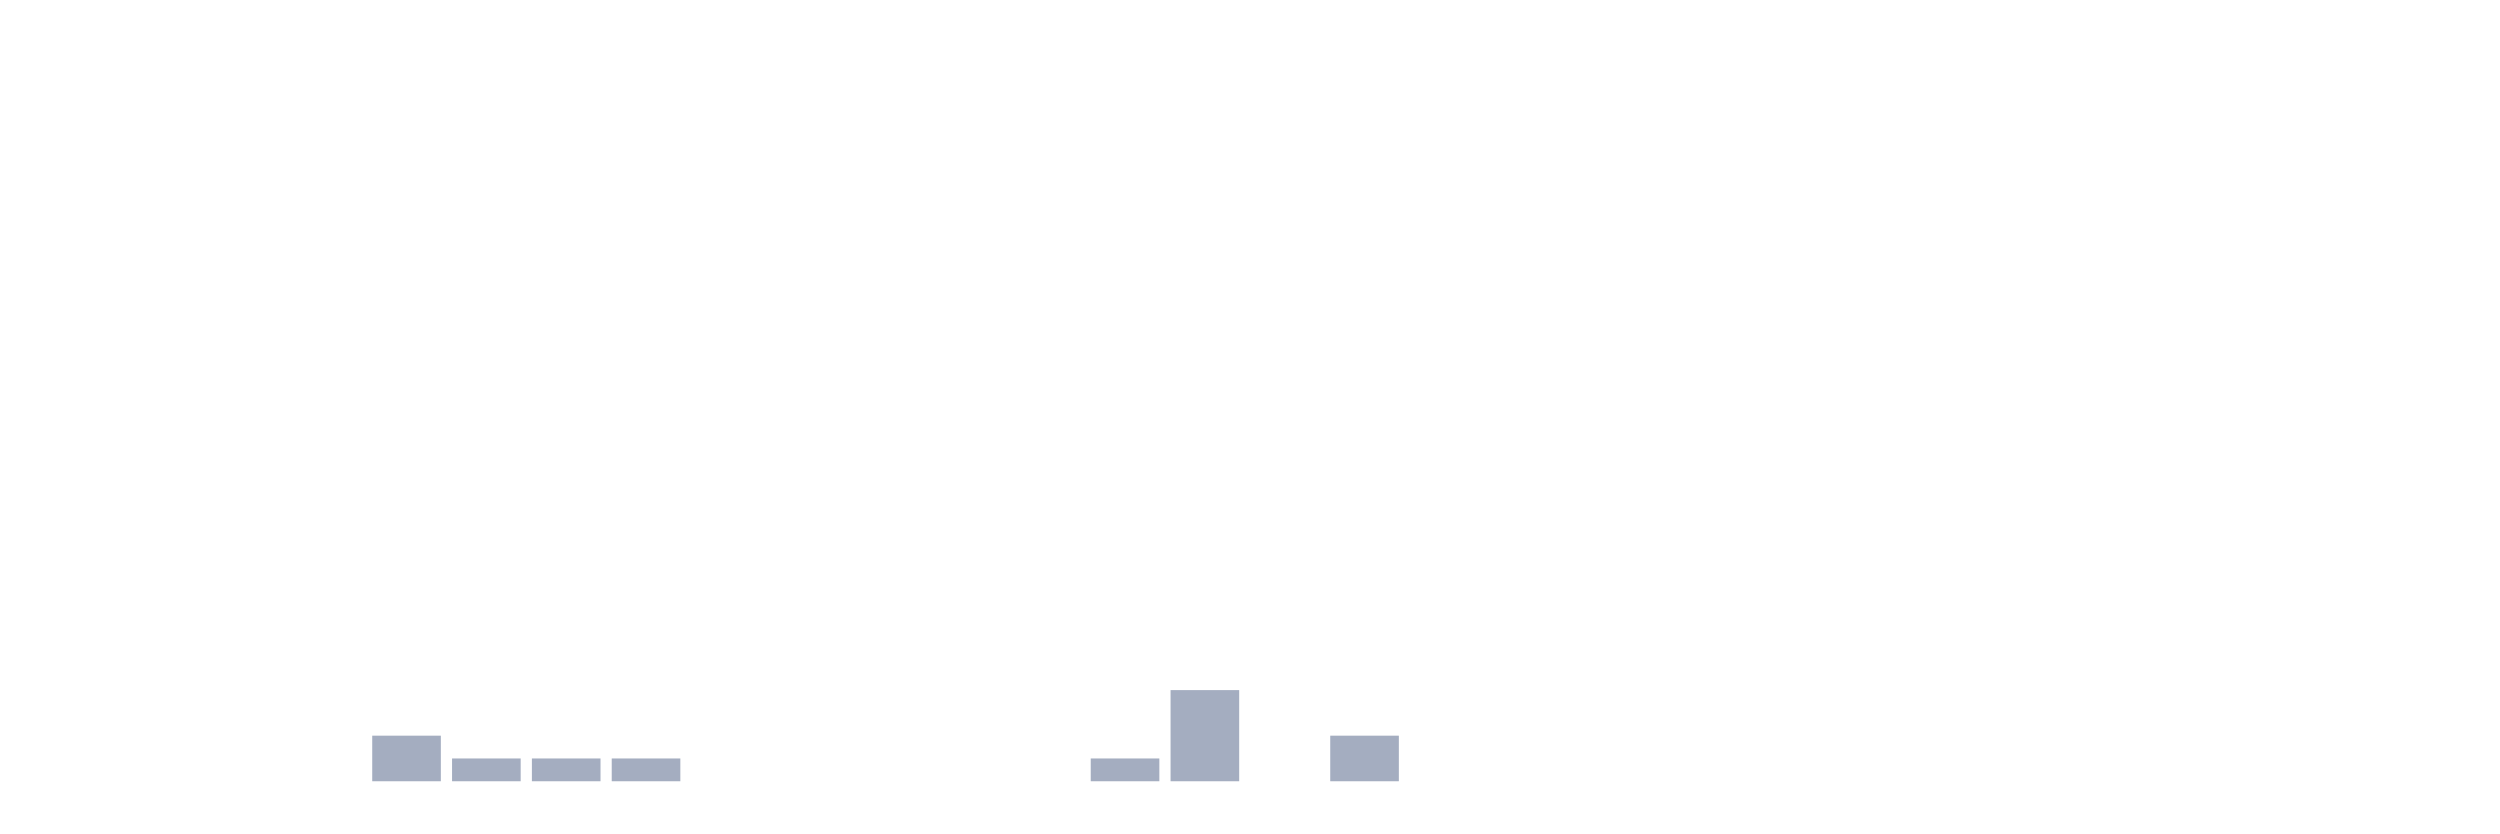
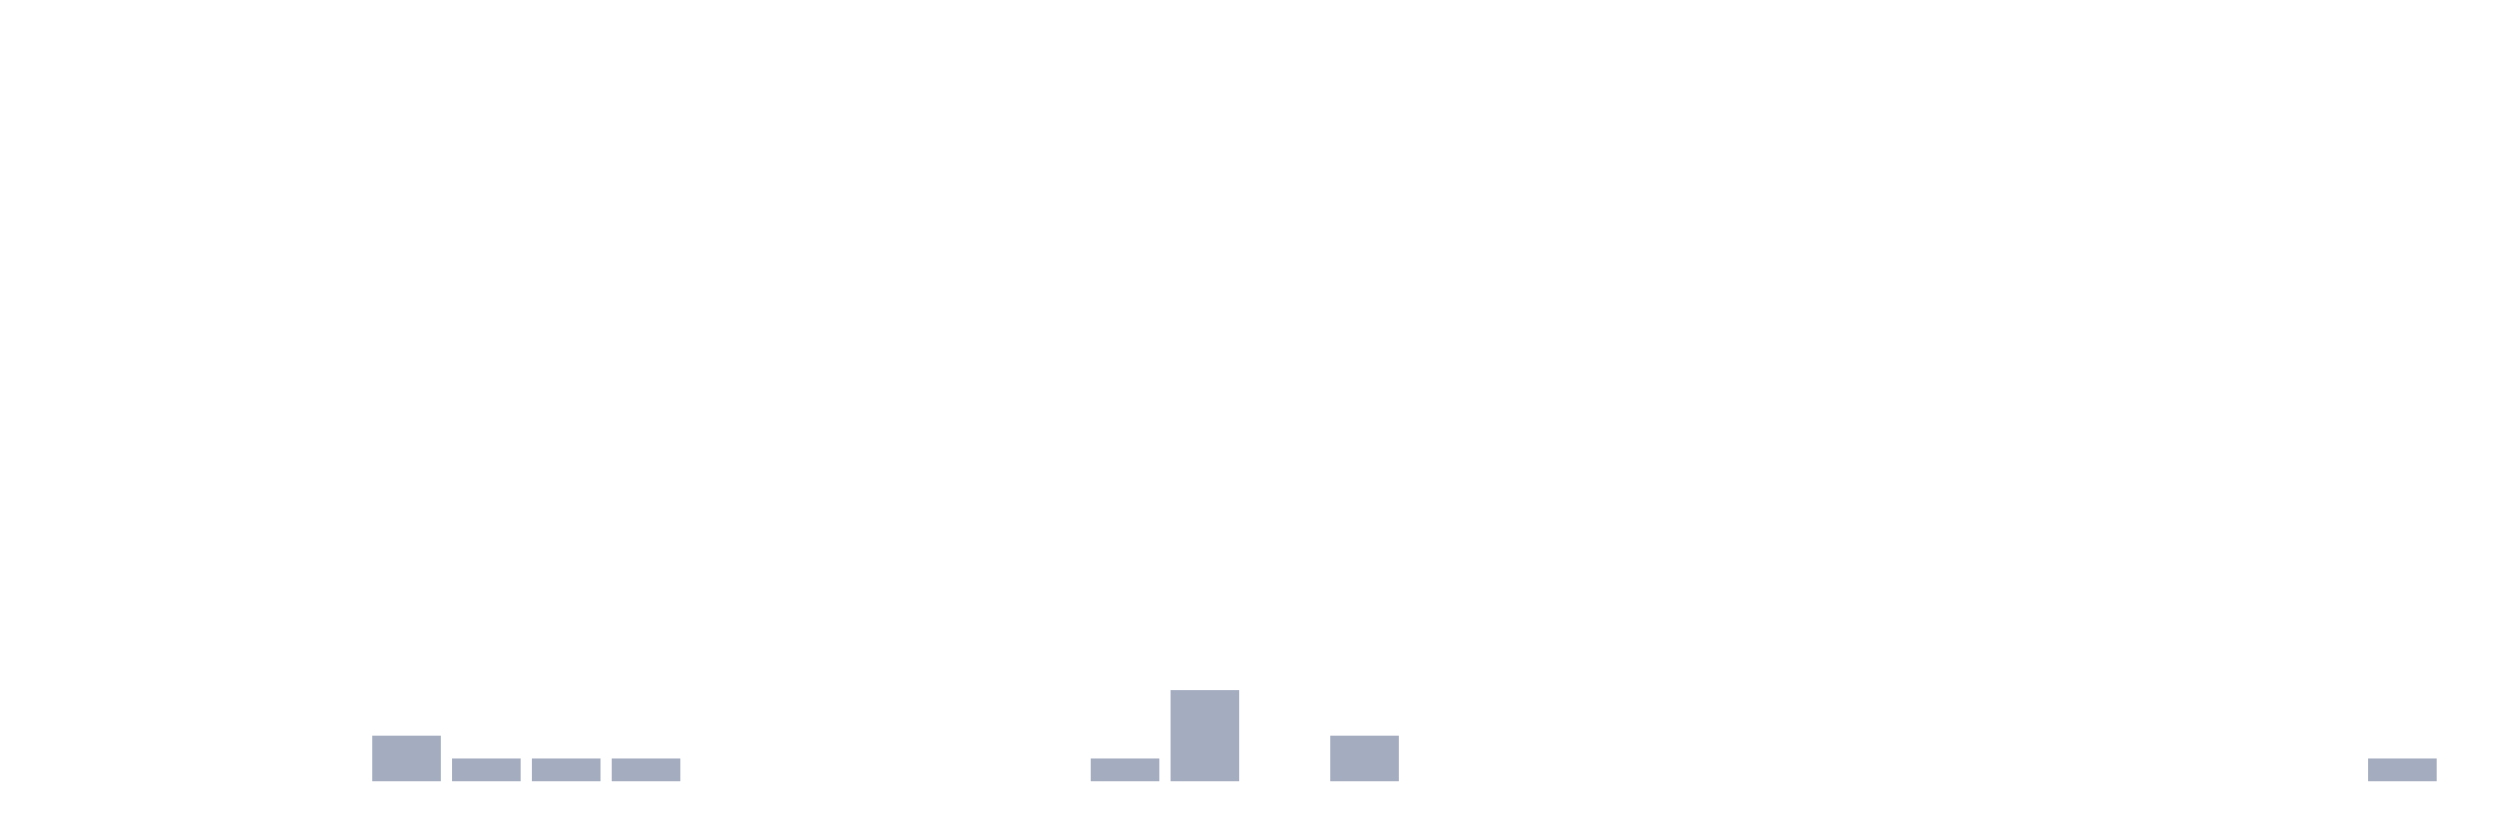
<svg xmlns="http://www.w3.org/2000/svg" viewBox="0 0 480 160">
  <g transform="translate(10,10)">
    <rect class="bar" x="0.153" width="13.175" y="140" height="0" fill="rgb(164,173,192)" />
    <rect class="bar" x="15.482" width="13.175" y="140" height="0" fill="rgb(164,173,192)" />
    <rect class="bar" x="30.81" width="13.175" y="140" height="0" fill="rgb(164,173,192)" />
    <rect class="bar" x="46.138" width="13.175" y="140" height="0" fill="rgb(164,173,192)" />
    <rect class="bar" x="61.466" width="13.175" y="131.25" height="8.75" fill="rgb(164,173,192)" />
    <rect class="bar" x="76.794" width="13.175" y="135.625" height="4.375" fill="rgb(164,173,192)" />
    <rect class="bar" x="92.123" width="13.175" y="135.625" height="4.375" fill="rgb(164,173,192)" />
    <rect class="bar" x="107.451" width="13.175" y="135.625" height="4.375" fill="rgb(164,173,192)" />
    <rect class="bar" x="122.779" width="13.175" y="140" height="0" fill="rgb(164,173,192)" />
    <rect class="bar" x="138.107" width="13.175" y="140" height="0" fill="rgb(164,173,192)" />
    <rect class="bar" x="153.436" width="13.175" y="140" height="0" fill="rgb(164,173,192)" />
    <rect class="bar" x="168.764" width="13.175" y="140" height="0" fill="rgb(164,173,192)" />
    <rect class="bar" x="184.092" width="13.175" y="140" height="0" fill="rgb(164,173,192)" />
    <rect class="bar" x="199.42" width="13.175" y="135.625" height="4.375" fill="rgb(164,173,192)" />
    <rect class="bar" x="214.748" width="13.175" y="122.5" height="17.5" fill="rgb(164,173,192)" />
    <rect class="bar" x="230.077" width="13.175" y="140" height="0" fill="rgb(164,173,192)" />
    <rect class="bar" x="245.405" width="13.175" y="131.25" height="8.75" fill="rgb(164,173,192)" />
    <rect class="bar" x="260.733" width="13.175" y="140" height="0" fill="rgb(164,173,192)" />
    <rect class="bar" x="276.061" width="13.175" y="140" height="0" fill="rgb(164,173,192)" />
    <rect class="bar" x="291.39" width="13.175" y="140" height="0" fill="rgb(164,173,192)" />
    <rect class="bar" x="306.718" width="13.175" y="140" height="0" fill="rgb(164,173,192)" />
    <rect class="bar" x="322.046" width="13.175" y="140" height="0" fill="rgb(164,173,192)" />
    <rect class="bar" x="337.374" width="13.175" y="140" height="0" fill="rgb(164,173,192)" />
    <rect class="bar" x="352.702" width="13.175" y="140" height="0" fill="rgb(164,173,192)" />
    <rect class="bar" x="368.031" width="13.175" y="140" height="0" fill="rgb(164,173,192)" />
    <rect class="bar" x="383.359" width="13.175" y="140" height="0" fill="rgb(164,173,192)" />
    <rect class="bar" x="398.687" width="13.175" y="140" height="0" fill="rgb(164,173,192)" />
    <rect class="bar" x="414.015" width="13.175" y="140" height="0" fill="rgb(164,173,192)" />
    <rect class="bar" x="429.344" width="13.175" y="140" height="0" fill="rgb(164,173,192)" />
-     <rect class="bar" x="444.672" width="13.175" y="140" height="0" fill="rgb(164,173,192)" />
+     <rect class="bar" x="444.672" width="13.175" y="135.625" height="4.375" fill="rgb(164,173,192)" />
  </g>
</svg>
